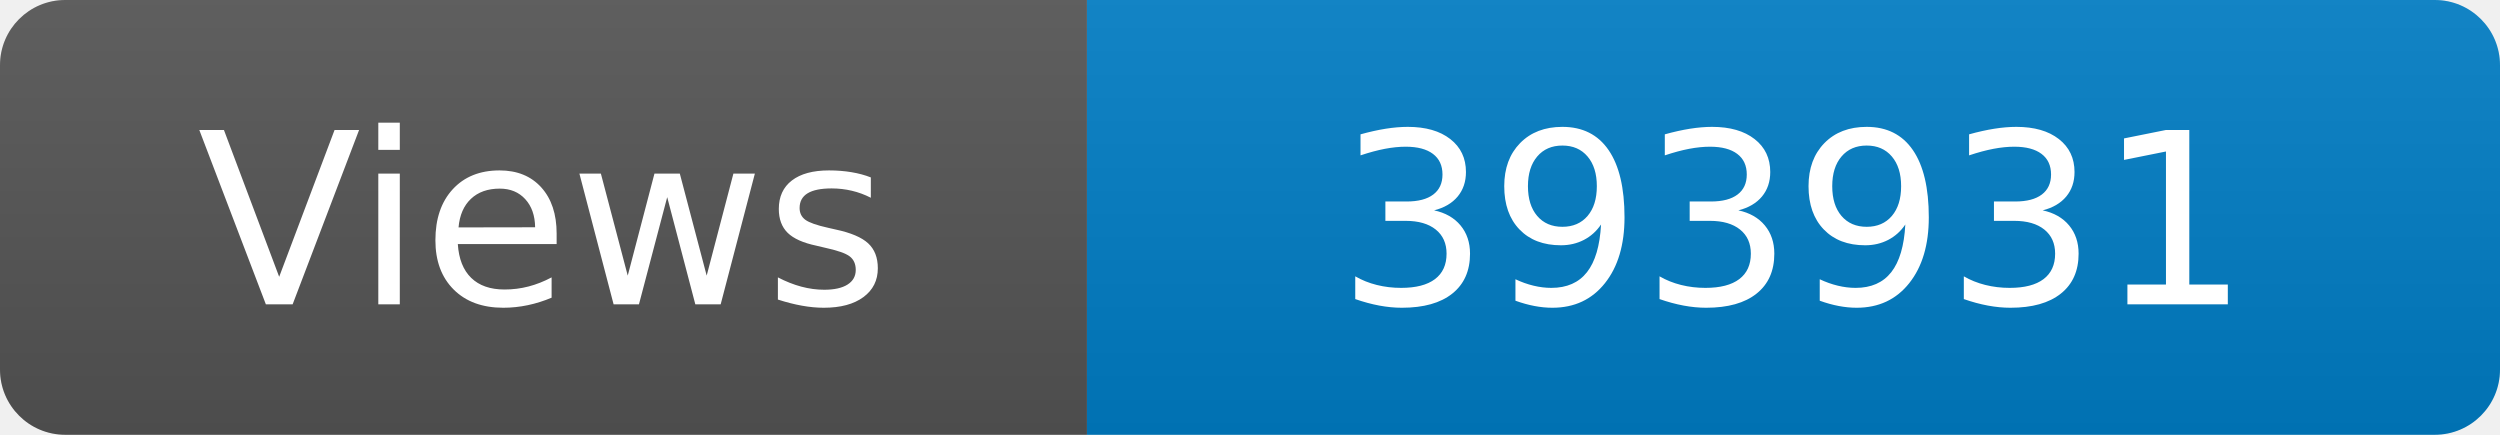
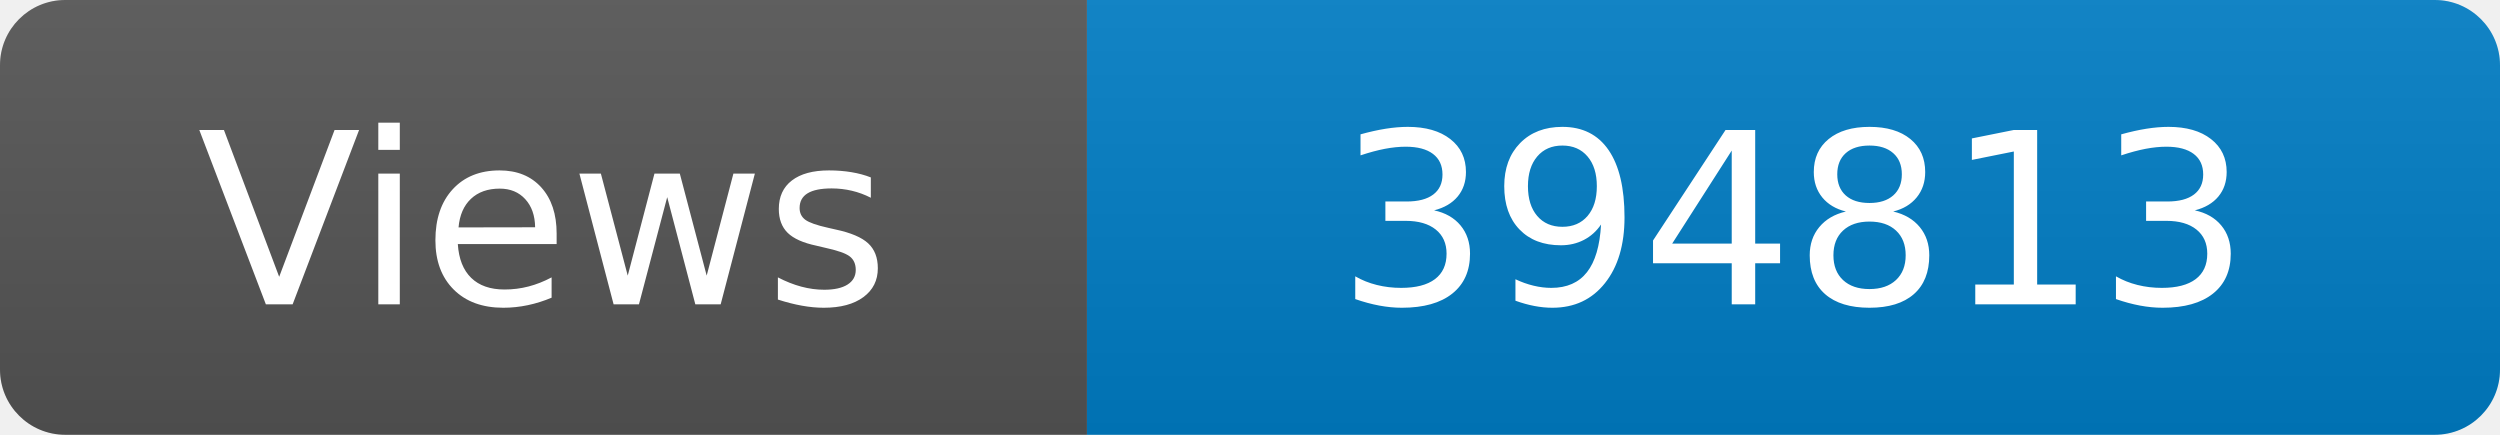
<svg xmlns="http://www.w3.org/2000/svg" width="115" height="20" role="img" aria-label="Maintained?: yes">
  <linearGradient id="s" x2="0" y2="100%">
    <stop offset="0" stop-color="#bbb" stop-opacity=".1" />
    <stop offset="1" stop-opacity=".1" />
  </linearGradient>
  <clipPath id="r">
    <rect width="115" height="20" rx="3" fill="#fff" />
  </clipPath>
  <g clip-path="url(#r)">
    <rect width="50" height="20" fill="#555" />
    <rect x="50" width="160" height="20" fill="#007ec6" />
    <rect width="115" height="20" fill="url(#s)" />
  </g>
  <g fill="#fff" text-anchor="middle" font-family="Verdana,Geneva,DejaVu Sans,sans-serif" font-size="110">
    <text x="250" y="140" transform="scale(.1)" fill="#fff">Views</text>
-     <text x="825" y="140" transform="scale(.1)" fill="#fff">393931</text>
+     <text x="825" y="140" transform="scale(.1)" fill="#fff">394813</text>
  </g>
</svg>
